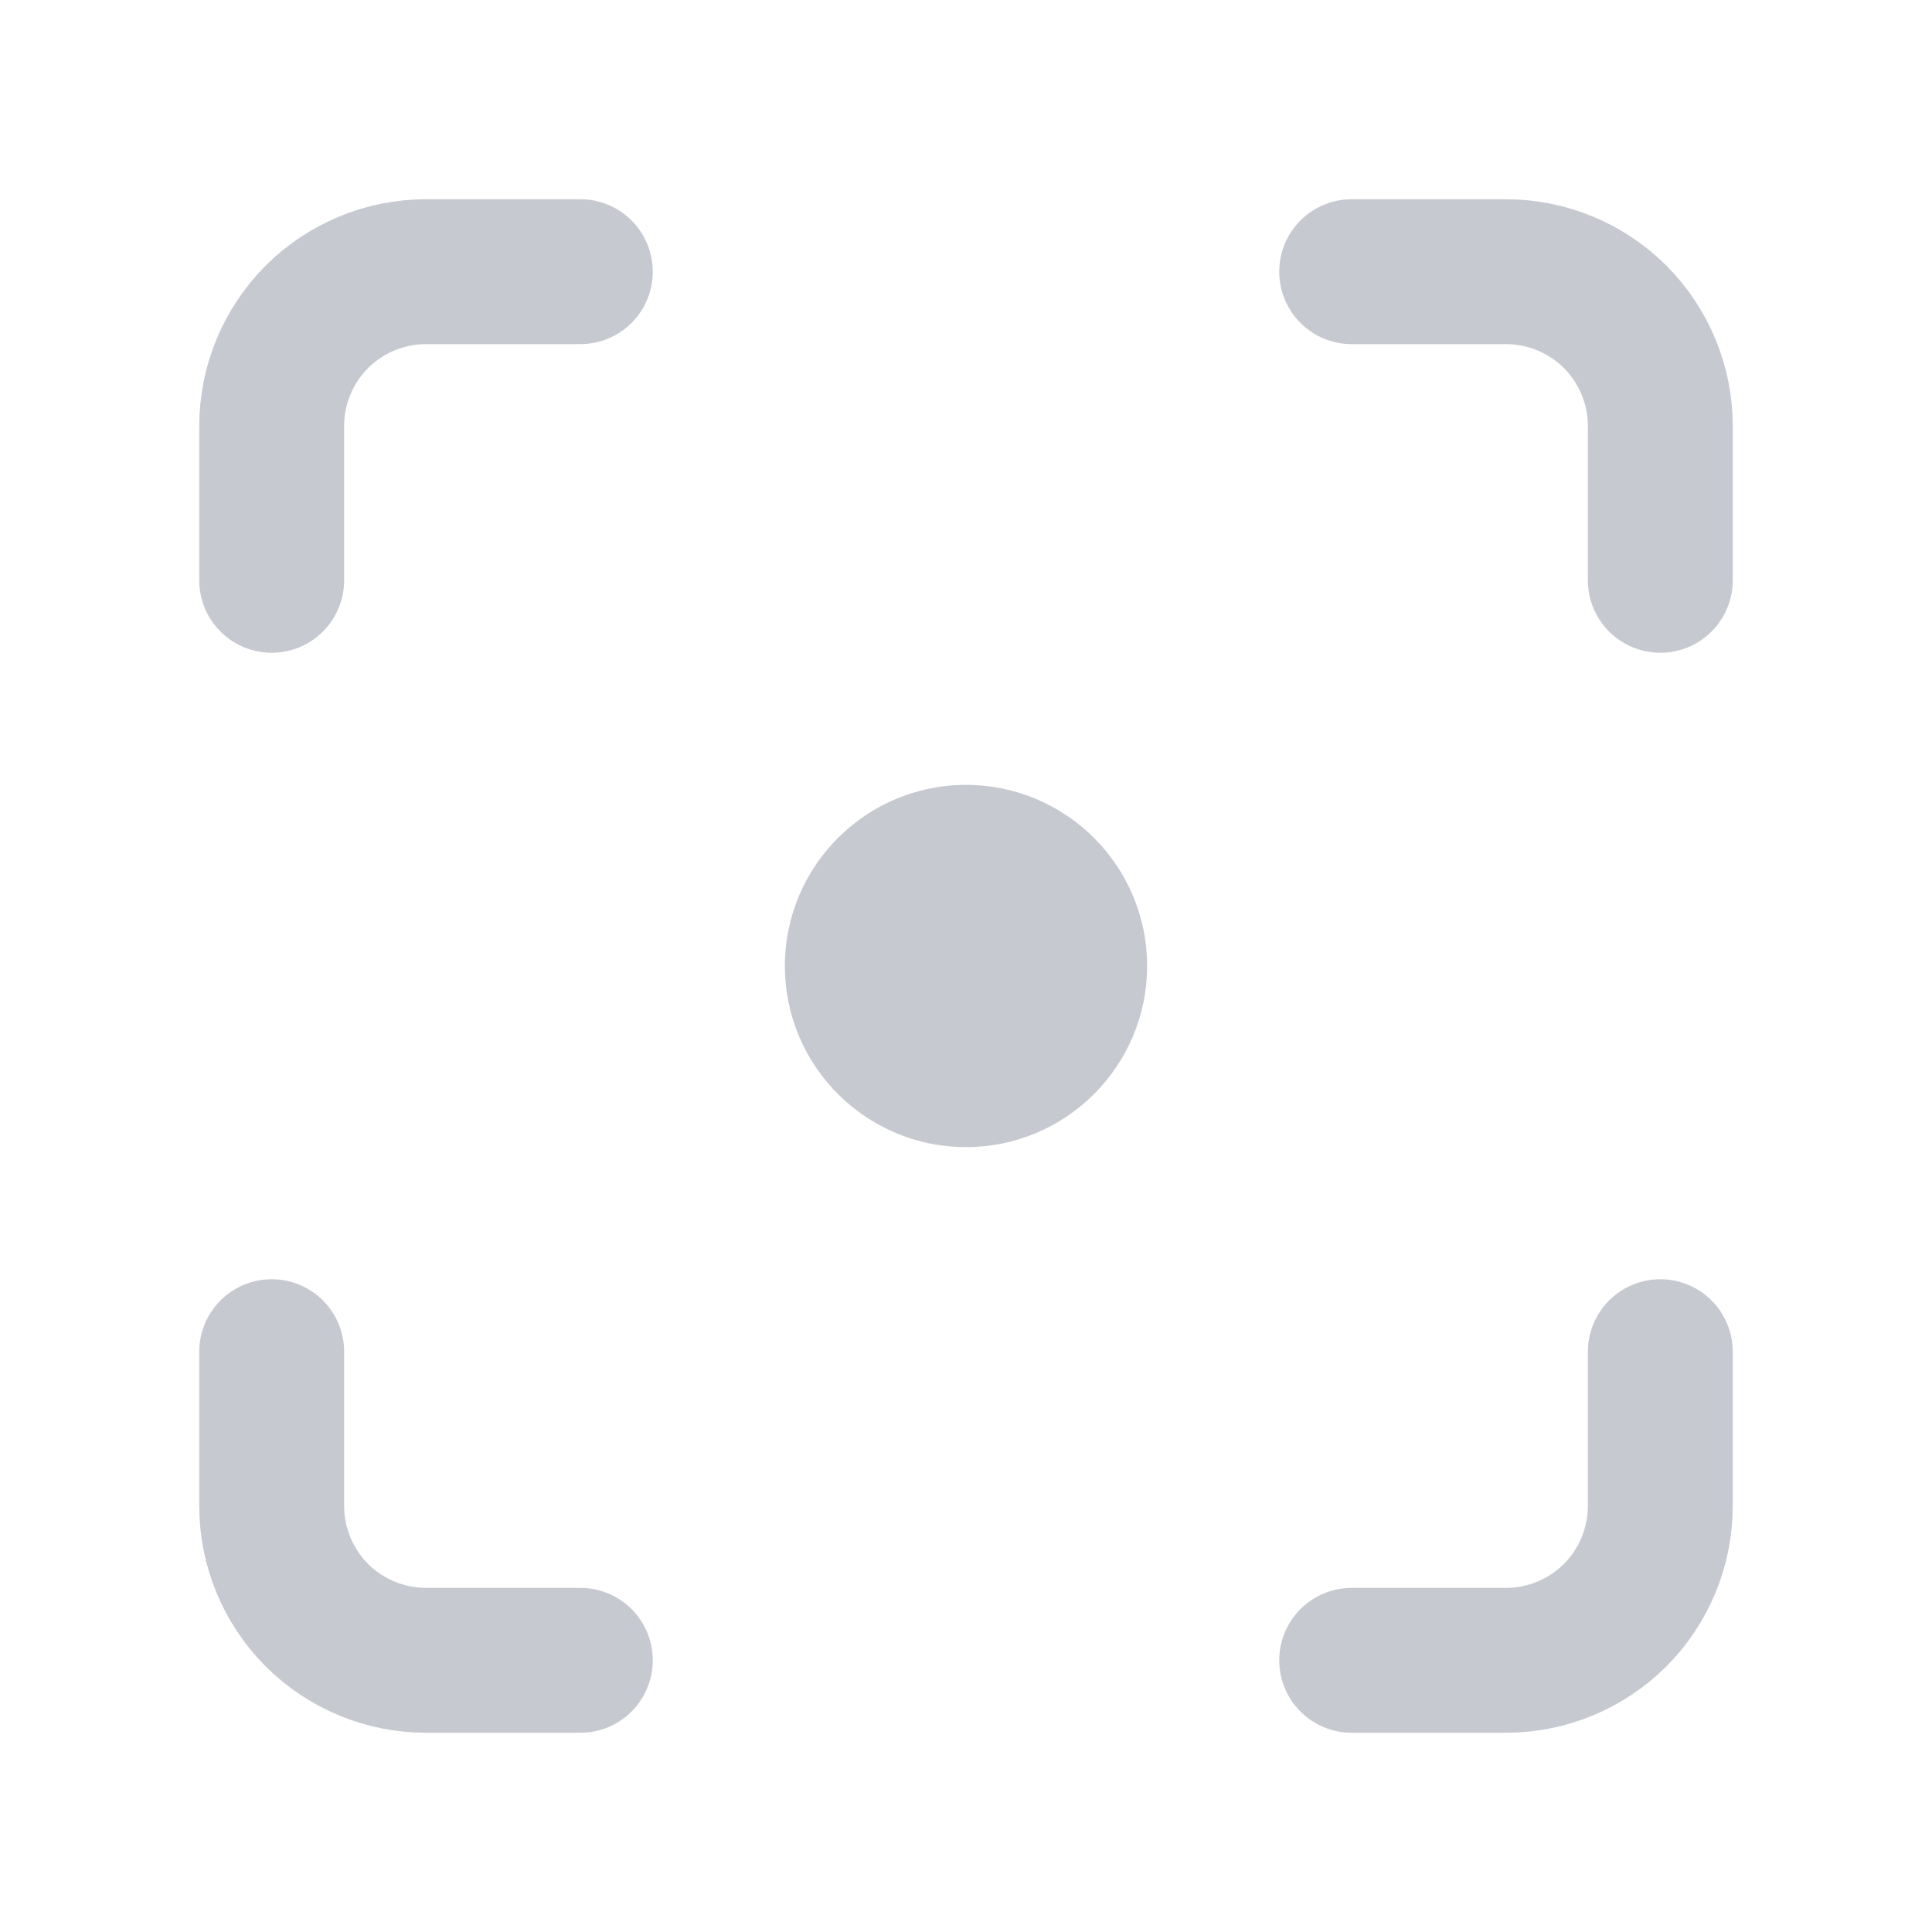
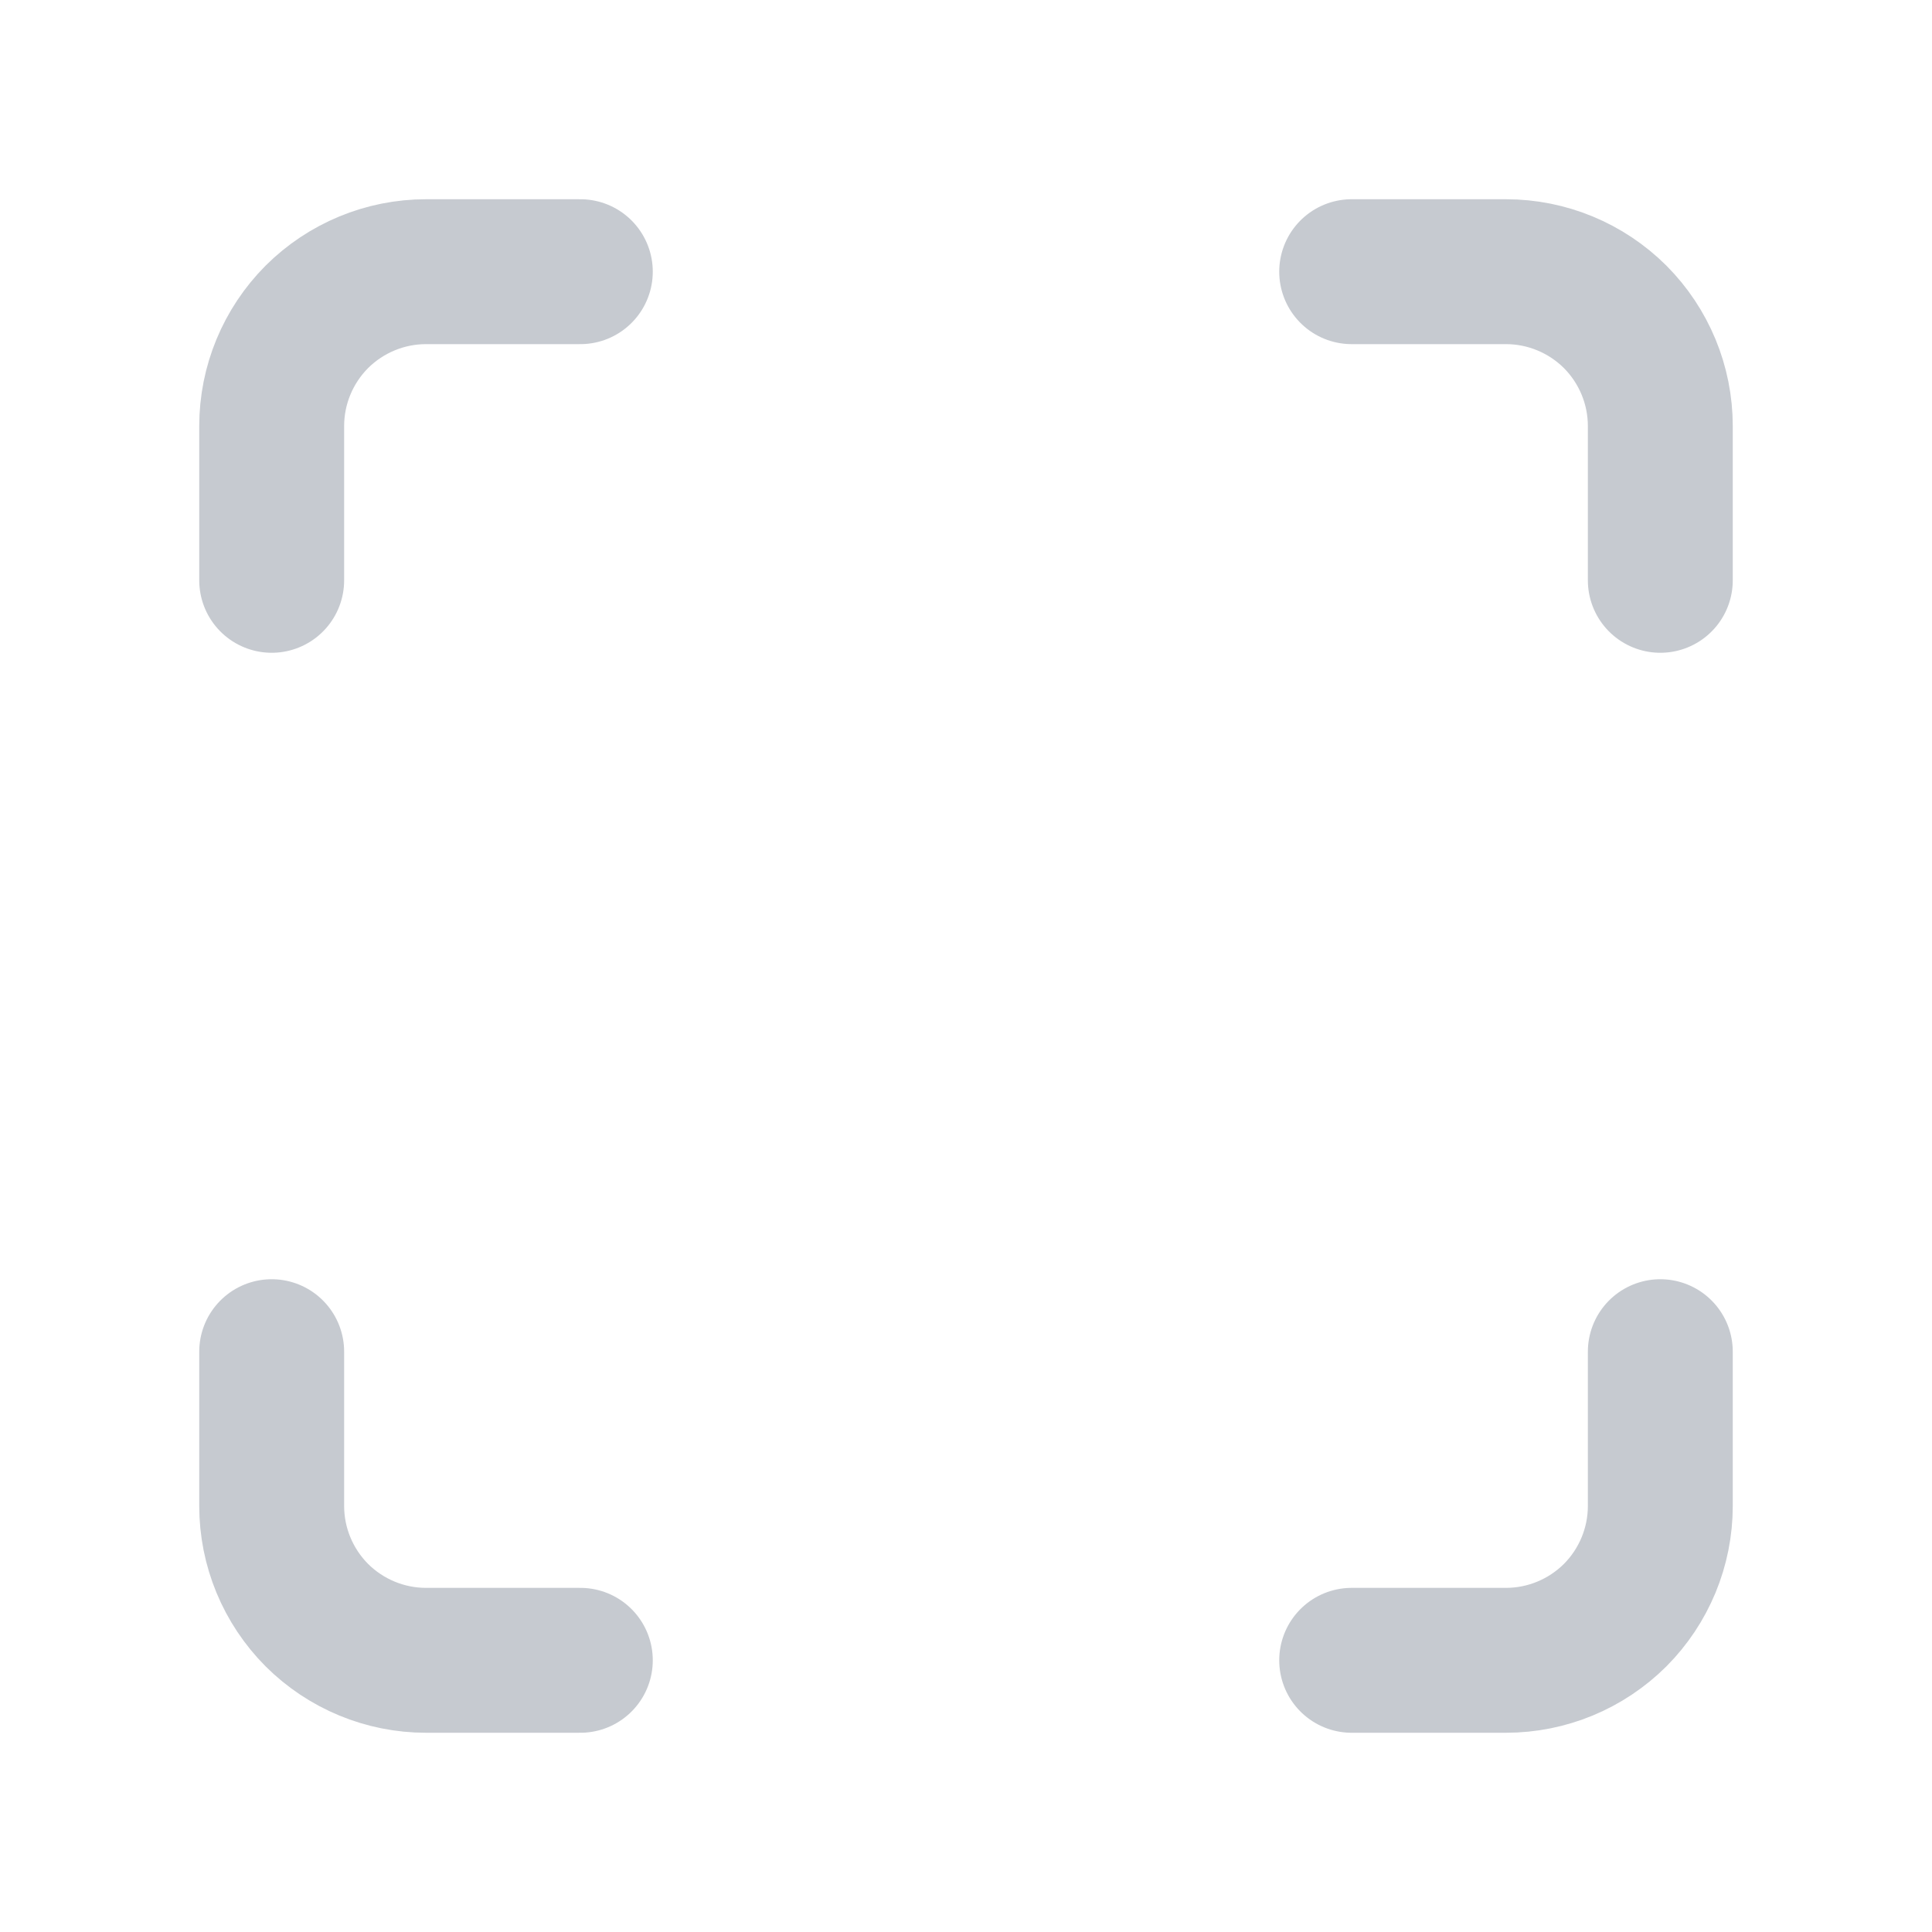
<svg xmlns="http://www.w3.org/2000/svg" width="16" height="16" viewBox="0 0 16 16" fill="none">
-   <path d="M8 9.5C8.828 9.5 9.5 8.828 9.5 8C9.5 7.172 8.828 6.5 8 6.5C7.172 6.5 6.5 7.172 6.5 8C6.5 8.828 7.172 9.5 8 9.5Z" fill="#C6CAD0" />
  <path d="M2.25 4.806V3.528C2.25 3.189 2.385 2.864 2.624 2.624C2.864 2.385 3.189 2.25 3.528 2.25H4.806" stroke="#C6CAD0" stroke-width="1.2" stroke-linecap="round" stroke-linejoin="round" />
  <path d="M11.194 2.25H12.472C12.811 2.25 13.136 2.385 13.376 2.624C13.615 2.864 13.75 3.189 13.75 3.528V4.806" stroke="#C6CAD0" stroke-width="1.2" stroke-linecap="round" stroke-linejoin="round" />
  <path d="M13.75 11.194V12.472C13.75 12.811 13.615 13.136 13.376 13.376C13.136 13.615 12.811 13.75 12.472 13.75H11.194" stroke="#C6CAD0" stroke-width="1.2" stroke-linecap="round" stroke-linejoin="round" />
  <path d="M4.806 13.75H3.528C3.189 13.75 2.864 13.615 2.624 13.376C2.385 13.136 2.25 12.811 2.25 12.472V11.194" stroke="#C6CAD0" stroke-width="1.2" stroke-linecap="round" stroke-linejoin="round" />
</svg>
